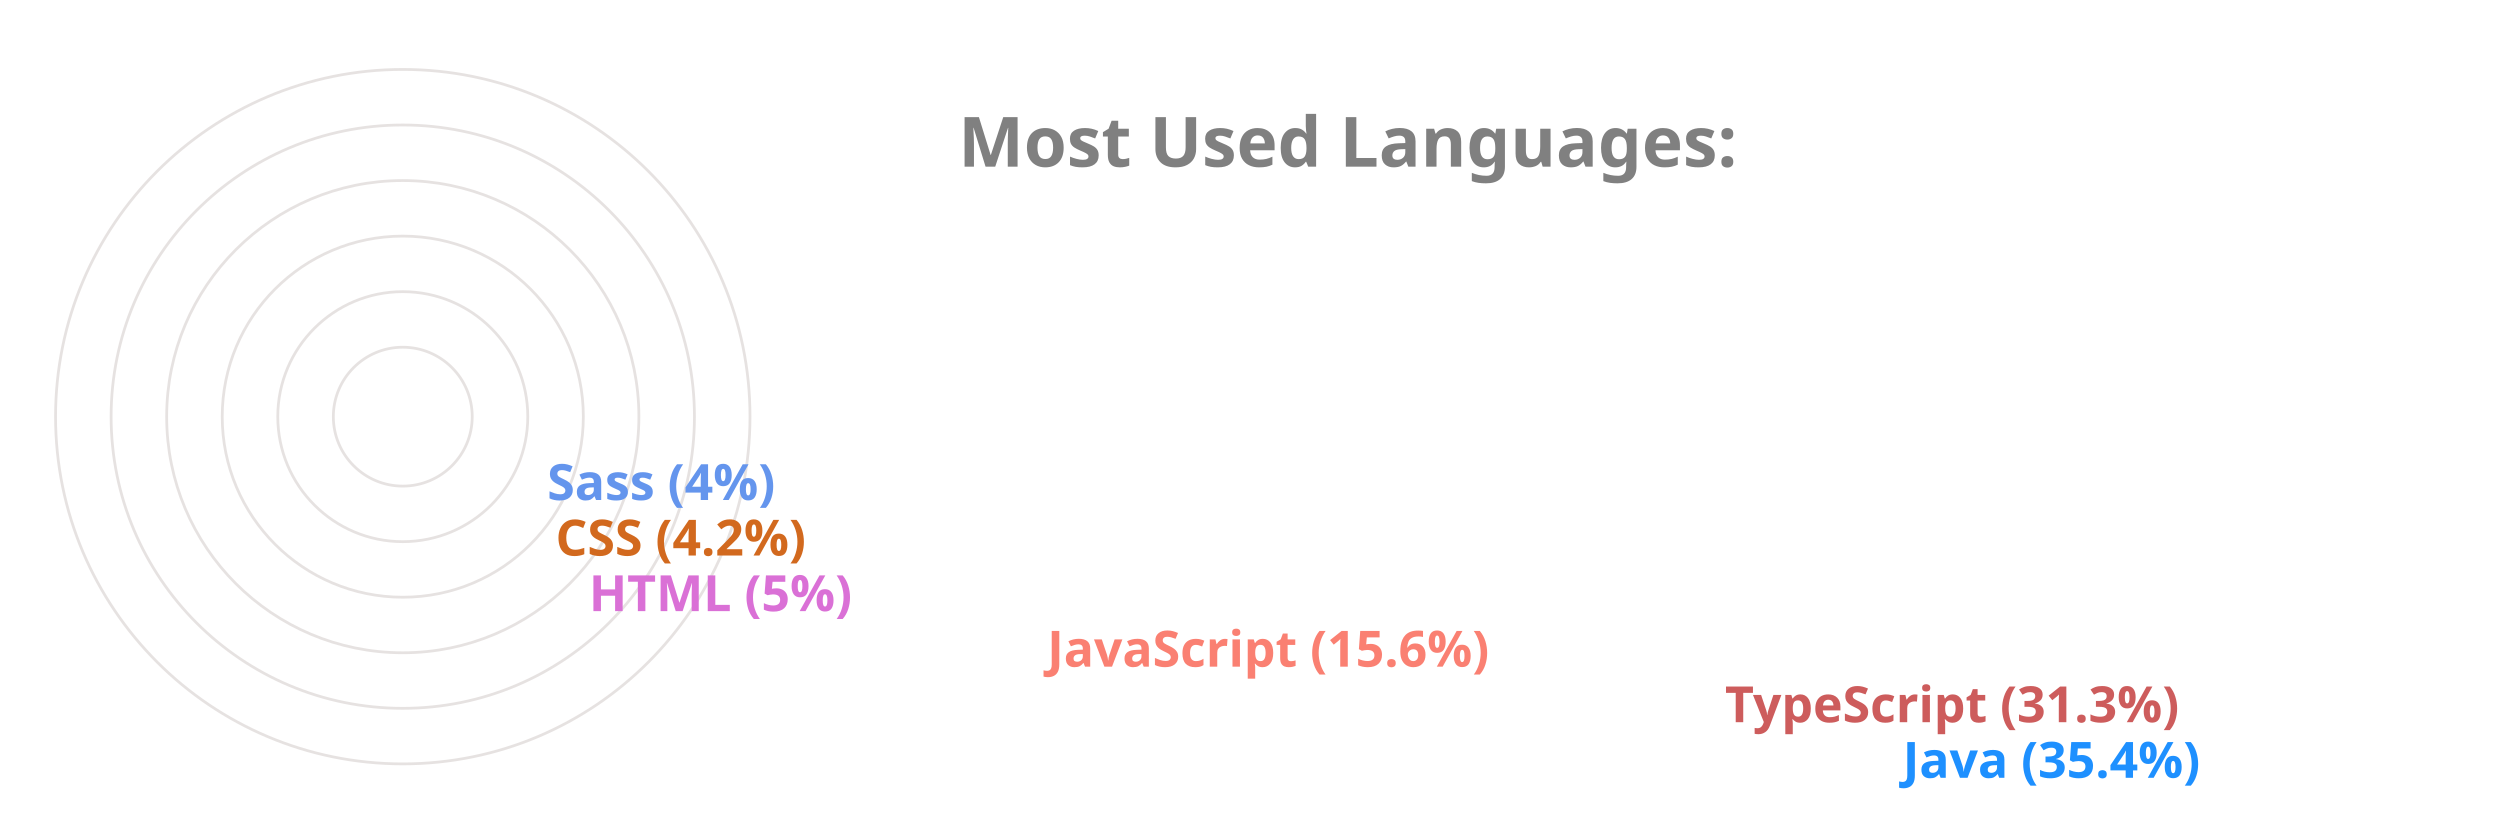
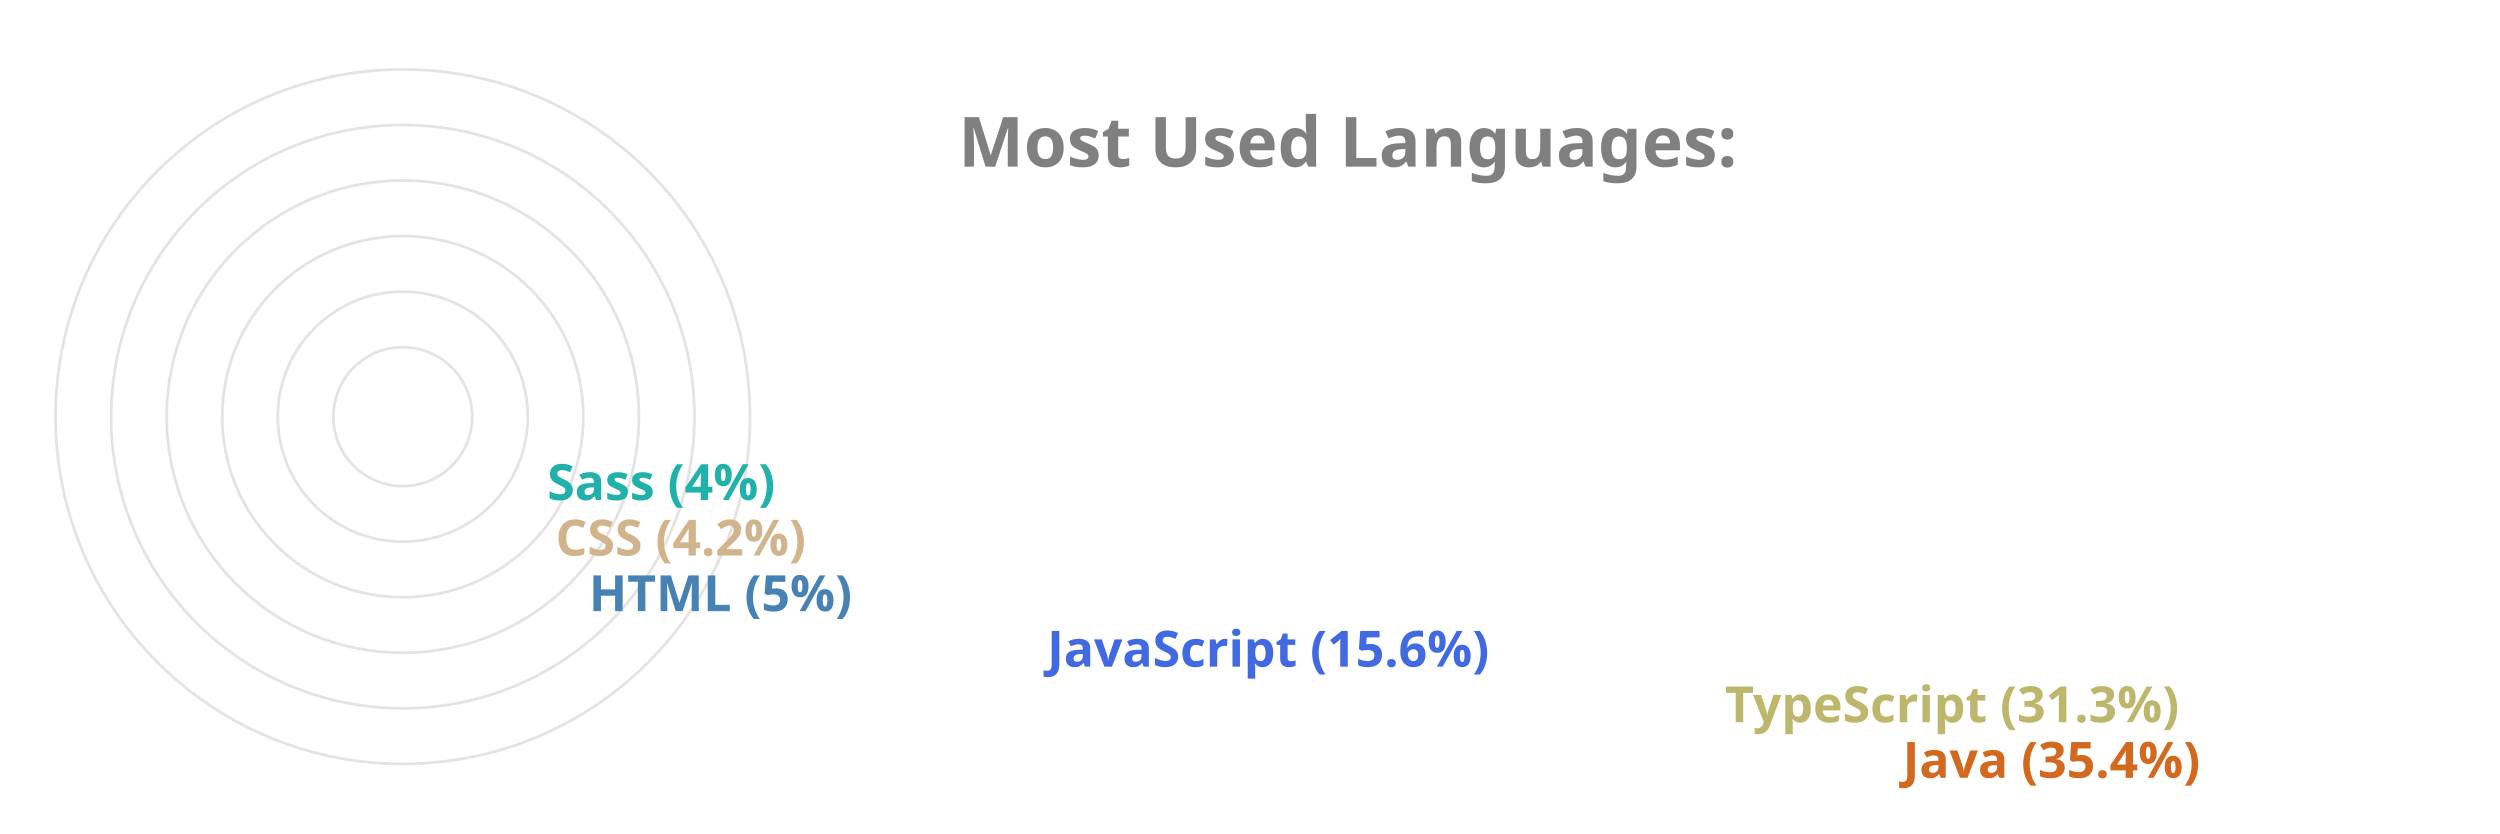
<svg xmlns="http://www.w3.org/2000/svg" viewBox="0 0 650 300" height="200px" width="600px">
  <style>
		.label {
			font: bold 25px sans-serif;
			color: #404040;
			-webkit-text-stroke: 1px white;
	  	}
		.name {
			font: bold 18px sans-serif;
			color: #404040;
	  	}

		.line {
			stroke-dasharray: 1000;
			stroke-dashoffset: 1000;
			animation: dash 3.5s ease-in-out forwards;	
			animation-iteration-count: infinite;
			animation-direction: alternate-reverse;
		}

		.path {
			stroke-dasharray: 1000;
			stroke-dashoffset: 1000;
			animation: dash 3.5s ease-in-out forwards;	
			animation-iteration-count: infinite;
			animation-direction: alternate-reverse;
		}
		  
		@keyframes dash {
			to {
				stroke-dashoffset: 0;
			}
		}

	</style>
  <g stroke="#E6E2E1" fill="none" stroke-width="1">
    <circle cx="20" cy="150" r="125" />
    <circle cx="20" cy="150" r="105" />
    <circle cx="20" cy="150" r="85" />
    <circle cx="20" cy="150" r="65" />
    <circle cx="20" cy="150" r="45" />
    <circle cx="20" cy="150" r="25" />
  </g>
  <g fill="none" stroke-width="20" class="line">
-     <line x2="550" y2="275" x1="20" y1="275" stroke="DodgerBlue" />
-     <line x2="486" y2="255" x1="20" y1="255" stroke="IndianRed" />
-     <line x2="242" y2="235" x1="20" y1="235" stroke="Salmon" />
-     <line x2="77" y2="215" x1="20" y1="215" stroke="Orchid" />
-     <line x2="65" y2="195" x1="20" y1="195" stroke="Chocolate" />
-     <line x2="62" y2="175" x1="20" y1="175" stroke="CornflowerBlue" />
+     <line x2="550" y2="275" x1="20" y1="275" stroke="Chocolate" />
+     <line x2="486" y2="255" x1="20" y1="255" stroke="DarkKhaki" />
+     <line x2="242" y2="235" x1="20" y1="235" stroke="RoyalBlue" />
+     <line x2="77" y2="215" x1="20" y1="215" stroke="SteelBlue" />
+     <line x2="65" y2="195" x1="20" y1="195" stroke="Tan" />
+     <line x2="62" y2="175" x1="20" y1="175" stroke="LightSeaGreen" />
  </g>
  <g fill="none" stroke-width="20" stroke-linecap="round" class="path">
-     <path d="M 20 275 A 125 125 45 0 1 -82 78" stroke="DodgerBlue" />
-     <path d="M 20 255 A 105 105 45 0 1 -70 95" stroke="IndianRed" />
-     <path d="M 20 235 A 85 85 45 0 1 -61 126" stroke="Salmon" />
-     <path d="M 20 215 A 65 65 45 0 1 -44 144" stroke="Orchid" />
-     <path d="M 20 195 A 45 45 45 0 1 -24 146" stroke="Chocolate" />
-     <path d="M 20 175 A 25 25 45 0 1 -4 148" stroke="CornflowerBlue" />
+     <path d="M 20 275 A 125 125 45 0 1 -82 78" stroke="Chocolate" />
+     <path d="M 20 255 A 105 105 45 0 1 -70 95" stroke="DarkKhaki" />
+     <path d="M 20 235 A 85 85 45 0 1 -61 126" stroke="RoyalBlue" />
+     <path d="M 20 215 A 65 65 45 0 1 -44 144" stroke="SteelBlue" />
+     <path d="M 20 195 A 45 45 45 0 1 -24 146" stroke="Tan" />
+     <path d="M 20 175 A 25 25 45 0 1 -4 148" stroke="LightSeaGreen" />
  </g>
  <g class="name">
-     <text x="560" y="280" fill="DodgerBlue">Java (35.4%)</text>
-     <text x="496" y="260" fill="IndianRed">TypeScript (31.3%)</text>
-     <text x="252" y="240" fill="Salmon">JavaScript (15.6%)</text>
-     <text x="87" y="220" fill="Orchid">HTML (5%)</text>
-     <text x="75" y="200" fill="Chocolate">CSS (4.2%)</text>
-     <text x="72" y="180" fill="CornflowerBlue">Sass (4%)</text>
+     <text x="560" y="280" fill="Chocolate">Java (35.4%)</text>
+     <text x="496" y="260" fill="DarkKhaki">TypeScript (31.3%)</text>
+     <text x="252" y="240" fill="RoyalBlue">JavaScript (15.6%)</text>
+     <text x="87" y="220" fill="SteelBlue">HTML (5%)</text>
+     <text x="75" y="200" fill="Tan">CSS (4.2%)</text>
+     <text x="72" y="180" fill="LightSeaGreen">Sass (4%)</text>
  </g>
  <g class="label">
    <text x="220" y="60" fill="grey">Most Used Languages:</text>
  </g>
</svg>
